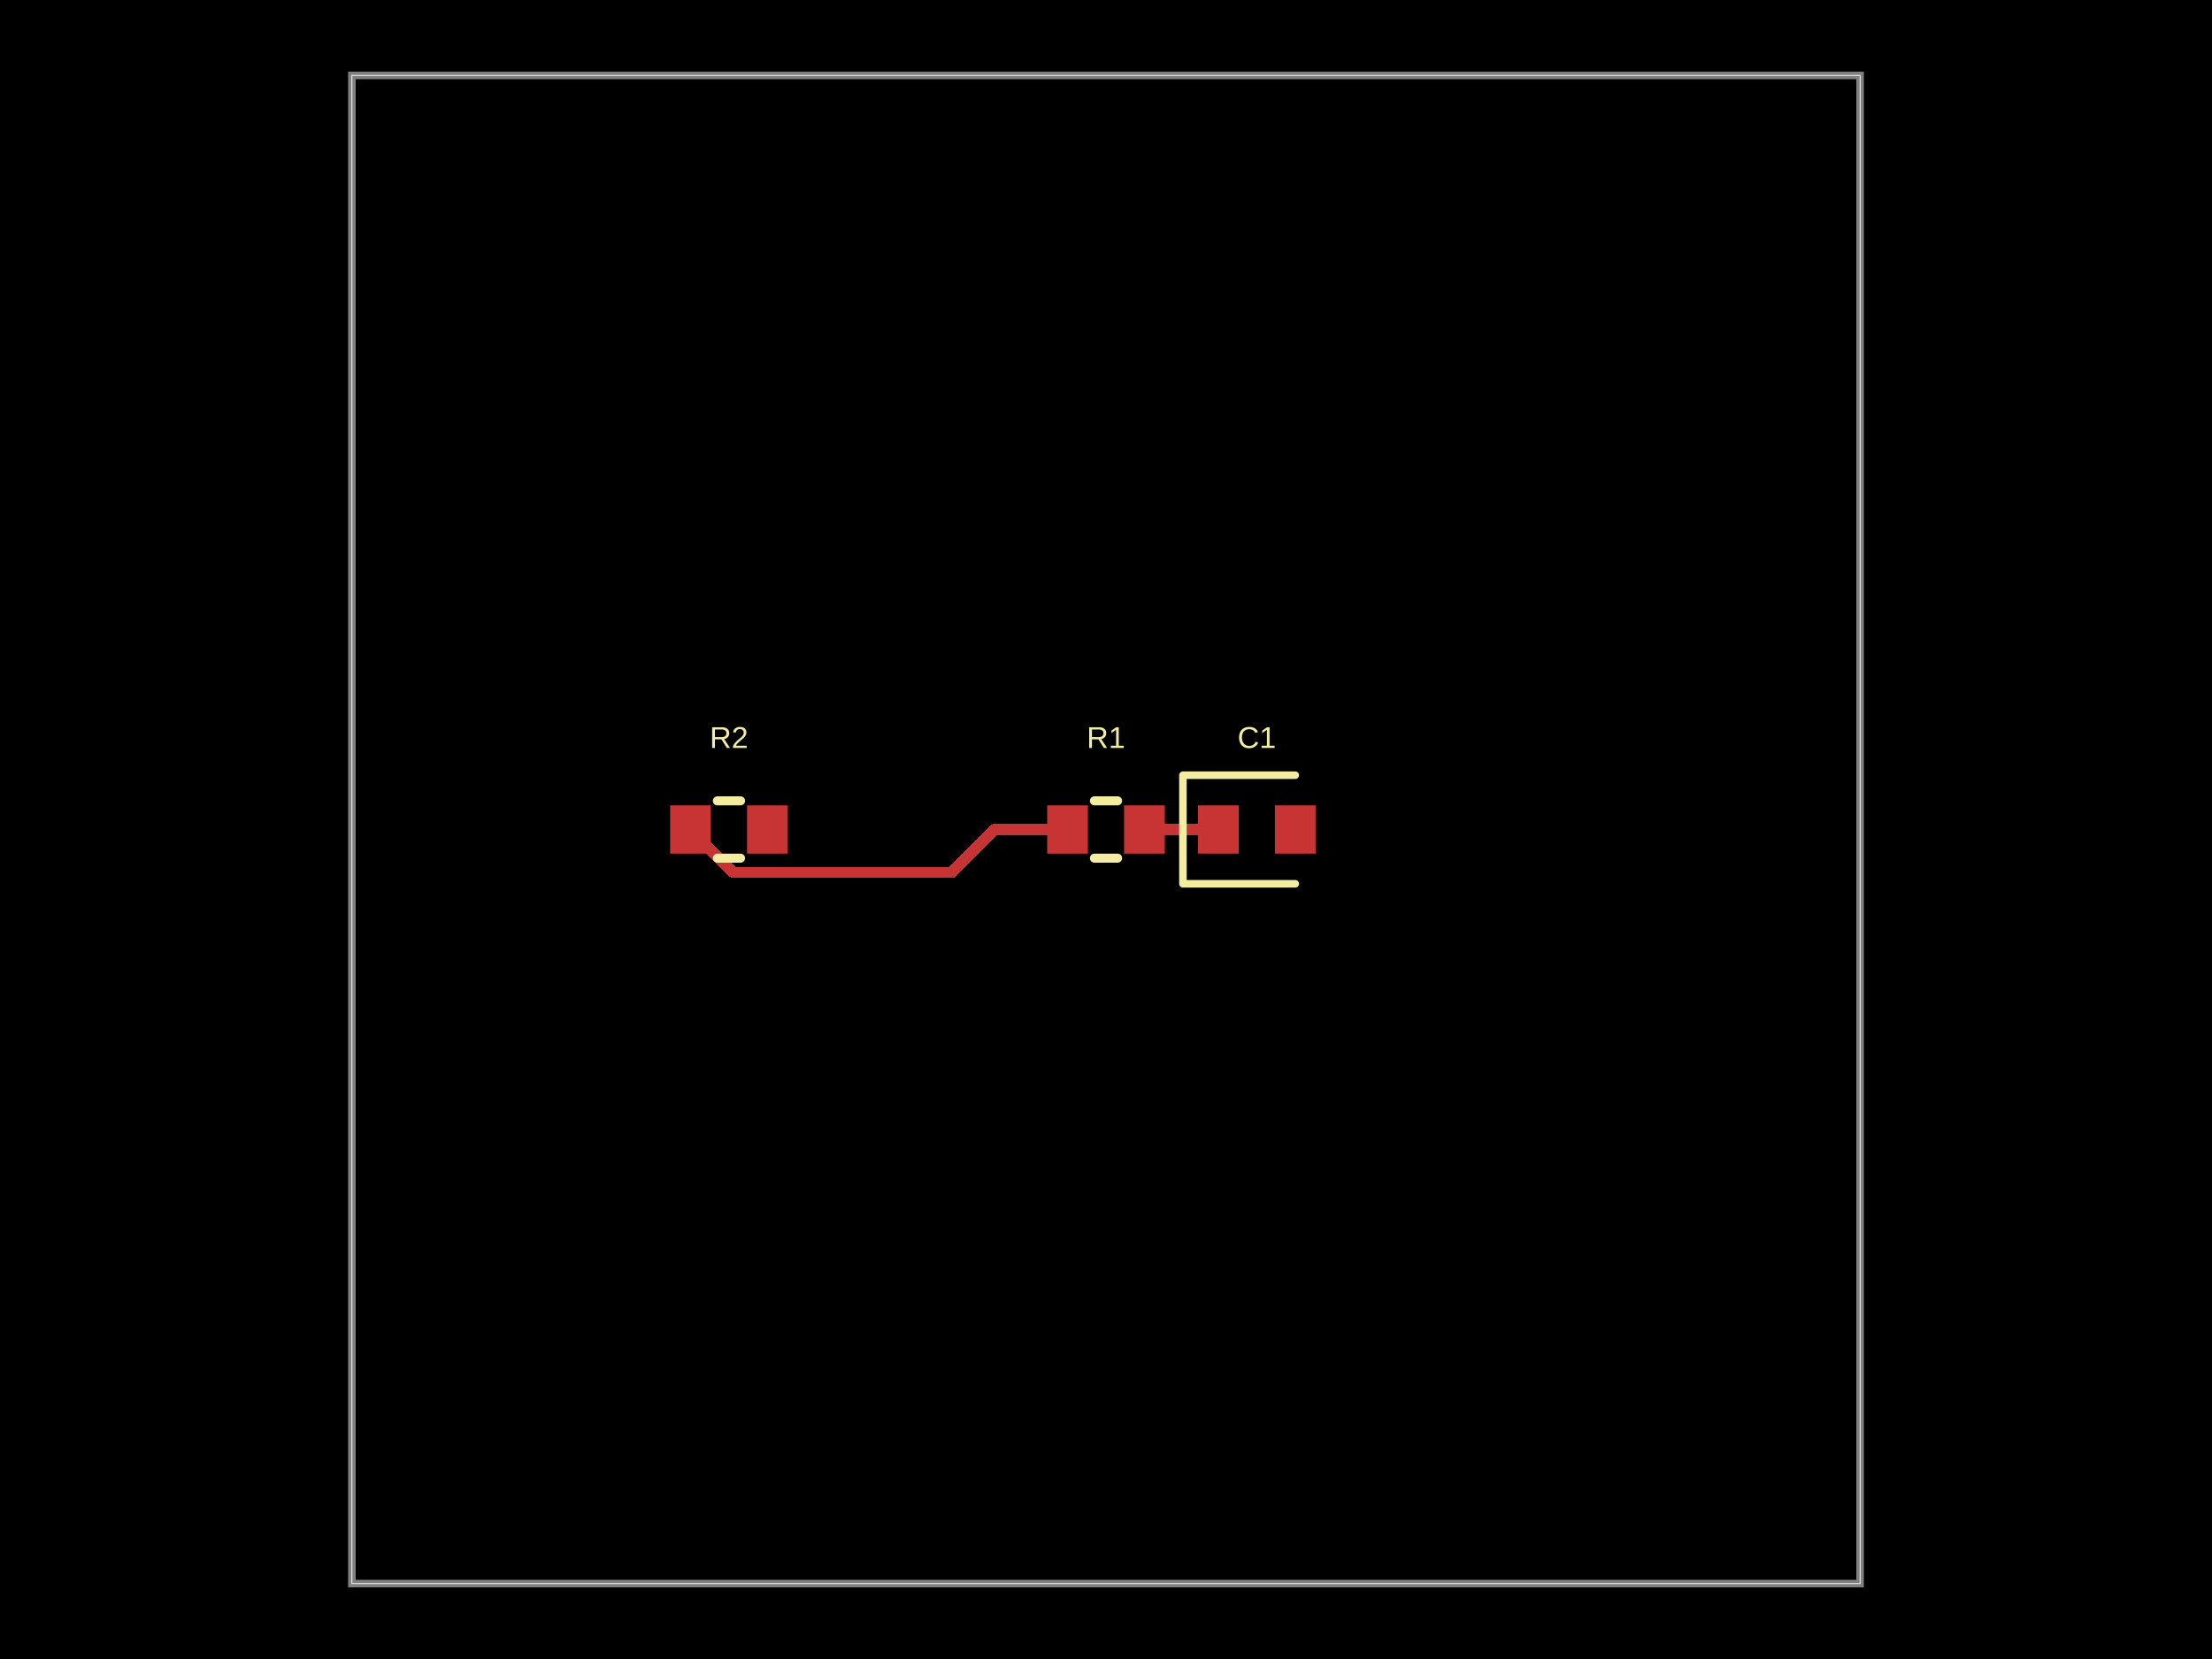
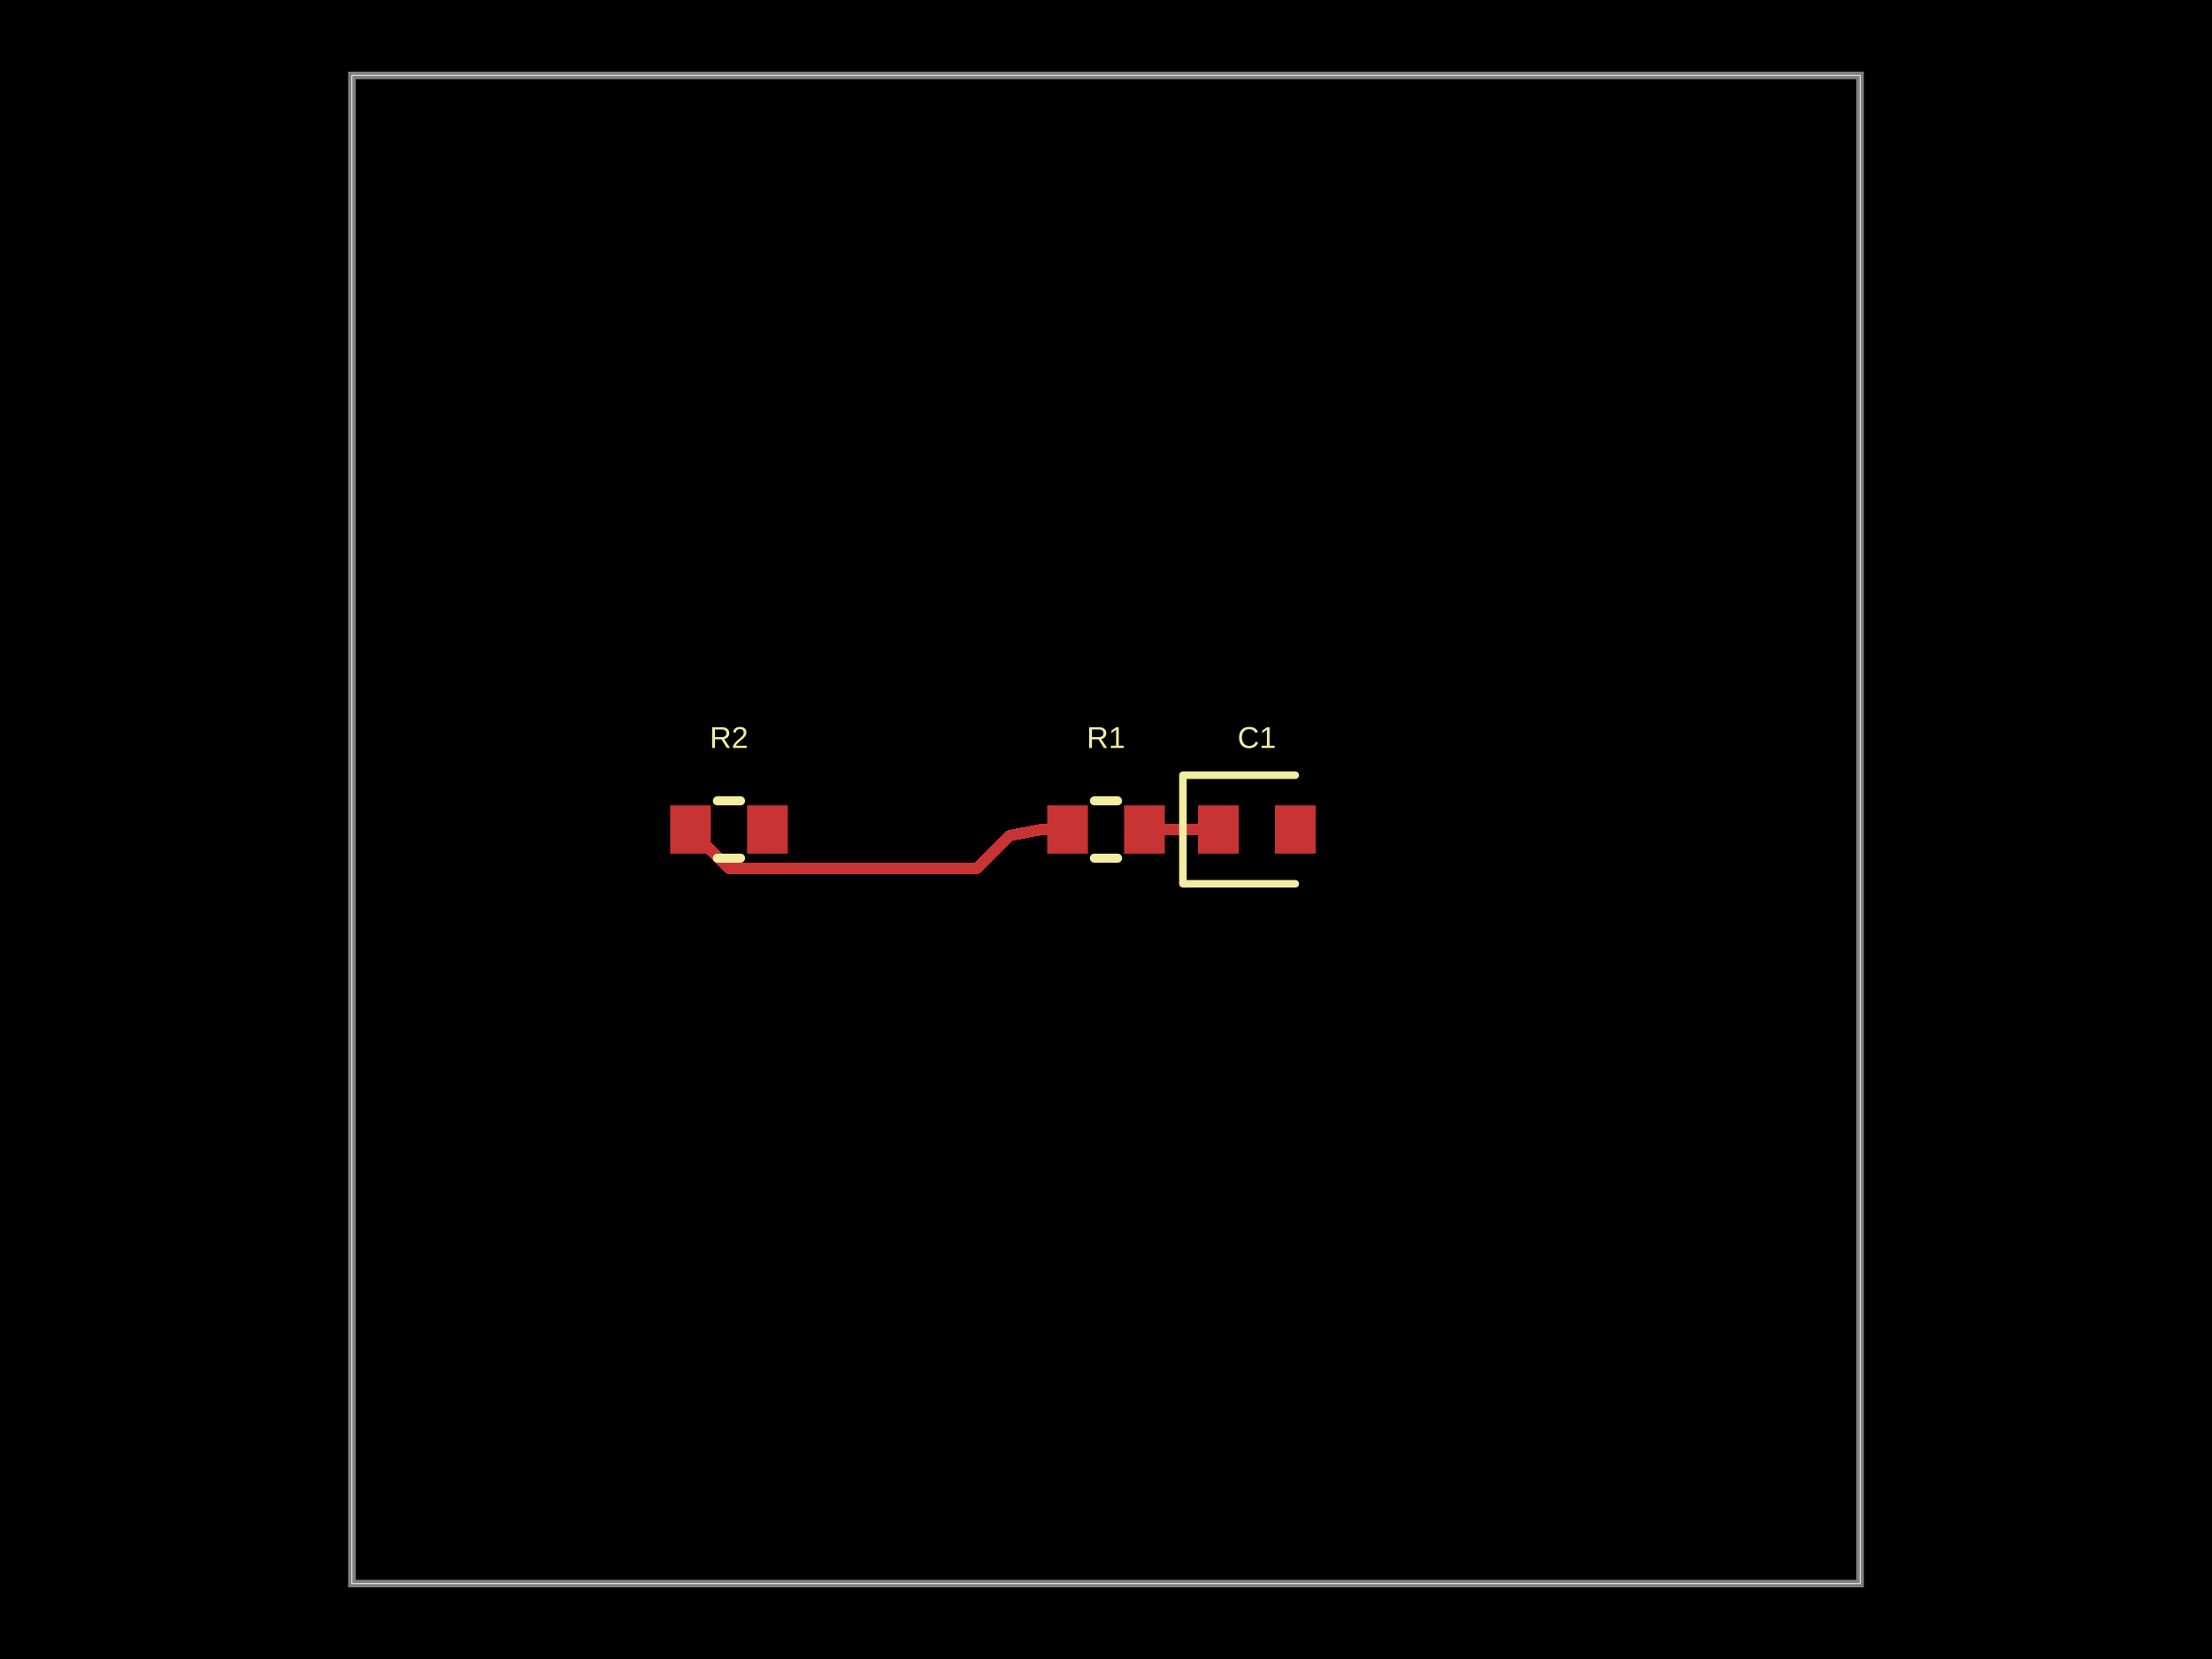
- <svg xmlns="http://www.w3.org/2000/svg" width="800" height="600" data-software-used-string="@tscircuit/core@0.0.1469">
+ <svg xmlns="http://www.w3.org/2000/svg" width="800" height="600" data-software-used-string="@tscircuit/core@0.0.1561">
  <style />
  <rect class="boundary" x="0" y="0" fill="#000" width="800" height="600" data-type="pcb_background" data-pcb-layer="global" />
  <rect class="pcb-boundary" fill="none" stroke="#fff" stroke-width="0.3" x="127.273" y="27.273" width="545.455" height="545.455" data-type="pcb_boundary" data-pcb-layer="global" />
  <path class="pcb-board" d="M 127.273 572.727 L 672.727 572.727 L 672.727 27.273 L 127.273 27.273 Z" fill="none" stroke="rgba(255, 255, 255, 0.5)" stroke-width="2.727" data-type="pcb_board" data-pcb-layer="board" />
  <rect class="pcb-pad" fill="rgb(200, 52, 52)" x="378.727" y="291.273" width="14.727" height="17.455" data-type="pcb_smtpad" data-pcb-layer="top" data-pad-name="R1.pin1" />
  <rect class="pcb-pad" fill="rgb(200, 52, 52)" x="406.545" y="291.273" width="14.727" height="17.455" data-type="pcb_smtpad" data-pcb-layer="top" data-pad-name="R1.pin2" />
  <rect class="pcb-pad" fill="rgb(200, 52, 52)" x="433.273" y="291.273" width="14.727" height="17.455" data-type="pcb_smtpad" data-pcb-layer="top" data-pad-name="C1.pin1" />
  <rect class="pcb-pad" fill="rgb(200, 52, 52)" x="461.091" y="291.273" width="14.727" height="17.455" data-type="pcb_smtpad" data-pcb-layer="top" data-pad-name="C1.pin2" />
  <rect class="pcb-pad" fill="rgb(200, 52, 52)" x="242.364" y="291.273" width="14.727" height="17.455" data-type="pcb_smtpad" data-pcb-layer="top" data-pad-name="R2.pin1" />
  <rect class="pcb-pad" fill="rgb(200, 52, 52)" x="270.182" y="291.273" width="14.727" height="17.455" data-type="pcb_smtpad" data-pcb-layer="top" data-pad-name="R2.pin2" />
-   <path class="pcb-trace" stroke="rgb(200, 52, 52)" fill="none" d="M 386.091 300 L 359.636 300" stroke-width="4.091" stroke-linecap="round" stroke-linejoin="round" shape-rendering="crispEdges" data-type="pcb_trace" data-pcb-layer="top" />
+   <path class="pcb-trace" stroke="rgb(200, 52, 52)" fill="none" d="M 386.091 300 L 378.727 300" stroke-width="4.091" stroke-linecap="round" stroke-linejoin="round" shape-rendering="crispEdges" data-type="pcb_trace" data-pcb-layer="top" />
  <path class="pcb-trace" stroke="rgb(200, 52, 52)" fill="none" d="M 413.909 300 L 440.636 300" stroke-width="4.091" stroke-linecap="round" stroke-linejoin="round" shape-rendering="crispEdges" data-type="pcb_trace" data-pcb-layer="top" />
-   <path class="pcb-trace" stroke="rgb(200, 52, 52)" fill="none" d="M 359.639 300 L 344.087 315.552" stroke-width="4.091" stroke-linecap="round" stroke-linejoin="round" shape-rendering="crispEdges" data-type="pcb_trace" data-pcb-layer="top" />
-   <path class="pcb-trace" stroke="rgb(200, 52, 52)" fill="none" d="M 344.087 315.552 L 265.279 315.552" stroke-width="4.091" stroke-linecap="round" stroke-linejoin="round" shape-rendering="crispEdges" data-type="pcb_trace" data-pcb-layer="top" />
-   <path class="pcb-trace" stroke="rgb(200, 52, 52)" fill="none" d="M 265.279 315.552 L 249.727 300" stroke-width="4.091" stroke-linecap="round" stroke-linejoin="round" shape-rendering="crispEdges" data-type="pcb_trace" data-pcb-layer="top" />
+   <path class="pcb-trace" stroke="rgb(200, 52, 52)" fill="none" d="M 378.73 300 L 376.682 300" stroke-width="4.091" stroke-linecap="round" stroke-linejoin="round" shape-rendering="crispEdges" data-type="pcb_trace" data-pcb-layer="top" />
+   <path class="pcb-trace" stroke="rgb(200, 52, 52)" fill="none" d="M 376.682 300 L 365.298 302.166" stroke-width="4.091" stroke-linecap="round" stroke-linejoin="round" shape-rendering="crispEdges" data-type="pcb_trace" data-pcb-layer="top" />
+   <path class="pcb-trace" stroke="rgb(200, 52, 52)" fill="none" d="M 365.298 302.166 L 365.306 302.164" stroke-width="4.091" stroke-linecap="round" stroke-linejoin="round" shape-rendering="crispEdges" data-type="pcb_trace" data-pcb-layer="top" />
+   <path class="pcb-trace" stroke="rgb(200, 52, 52)" fill="none" d="M 365.306 302.164 L 353.42 314.05" stroke-width="4.091" stroke-linecap="round" stroke-linejoin="round" shape-rendering="crispEdges" data-type="pcb_trace" data-pcb-layer="top" />
+   <path class="pcb-trace" stroke="rgb(200, 52, 52)" fill="none" d="M 353.42 314.05 L 263.778 314.05" stroke-width="4.091" stroke-linecap="round" stroke-linejoin="round" shape-rendering="crispEdges" data-type="pcb_trace" data-pcb-layer="top" />
+   <path class="pcb-trace" stroke="rgb(200, 52, 52)" fill="none" d="M 263.778 314.05 L 249.727 300" stroke-width="4.091" stroke-linecap="round" stroke-linejoin="round" shape-rendering="crispEdges" data-type="pcb_trace" data-pcb-layer="top" />
  <path class="pcb-silkscreen pcb-silkscreen-top" d="M 395.81 289.636 L 404.19 289.636" fill="none" stroke="#f2eda1" stroke-width="3.273" stroke-linecap="round" stroke-linejoin="round" data-pcb-component-id="pcb_component_0" data-pcb-silkscreen-path-id="pcb_silkscreen_path_0" data-type="pcb_silkscreen_path" data-pcb-layer="top" />
  <path class="pcb-silkscreen pcb-silkscreen-top" d="M 395.81 310.364 L 404.19 310.364" fill="none" stroke="#f2eda1" stroke-width="3.273" stroke-linecap="round" stroke-linejoin="round" data-pcb-component-id="pcb_component_0" data-pcb-silkscreen-path-id="pcb_silkscreen_path_1" data-type="pcb_silkscreen_path" data-pcb-layer="top" />
  <text x="0" y="0" dx="0" dy="0" fill="#f2eda1" font-family="Arial, sans-serif" font-size="10.909" text-anchor="middle" dominant-baseline="central" transform="matrix(1,0,0,1,400,266.7273)" class="pcb-silkscreen-text pcb-silkscreen-top" data-pcb-silkscreen-text-id="pcb_silkscreen_text_0" stroke="none" data-type="pcb_silkscreen_text" data-pcb-layer="top">R1</text>
  <path class="pcb-silkscreen pcb-silkscreen-top" d="M 468.455 280.364 L 427.818 280.364 L 427.818 319.636 L 468.455 319.636" fill="none" stroke="#f2eda1" stroke-width="2.727" stroke-linecap="round" stroke-linejoin="round" data-pcb-component-id="pcb_component_1" data-pcb-silkscreen-path-id="pcb_silkscreen_path_2" data-type="pcb_silkscreen_path" data-pcb-layer="top" />
  <text x="0" y="0" dx="0" dy="0" fill="#f2eda1" font-family="Arial, sans-serif" font-size="10.909" text-anchor="middle" dominant-baseline="central" transform="matrix(1,0,0,1,454.5455,266.7273)" class="pcb-silkscreen-text pcb-silkscreen-top" data-pcb-silkscreen-text-id="pcb_silkscreen_text_1" stroke="none" data-type="pcb_silkscreen_text" data-pcb-layer="top">C1</text>
  <path class="pcb-silkscreen pcb-silkscreen-top" d="M 259.446 289.636 L 267.827 289.636" fill="none" stroke="#f2eda1" stroke-width="3.273" stroke-linecap="round" stroke-linejoin="round" data-pcb-component-id="pcb_component_2" data-pcb-silkscreen-path-id="pcb_silkscreen_path_3" data-type="pcb_silkscreen_path" data-pcb-layer="top" />
  <path class="pcb-silkscreen pcb-silkscreen-top" d="M 259.446 310.364 L 267.827 310.364" fill="none" stroke="#f2eda1" stroke-width="3.273" stroke-linecap="round" stroke-linejoin="round" data-pcb-component-id="pcb_component_2" data-pcb-silkscreen-path-id="pcb_silkscreen_path_4" data-type="pcb_silkscreen_path" data-pcb-layer="top" />
  <text x="0" y="0" dx="0" dy="0" fill="#f2eda1" font-family="Arial, sans-serif" font-size="10.909" text-anchor="middle" dominant-baseline="central" transform="matrix(1,0,0,1,263.6364,266.7273)" class="pcb-silkscreen-text pcb-silkscreen-top" data-pcb-silkscreen-text-id="pcb_silkscreen_text_2" stroke="none" data-type="pcb_silkscreen_text" data-pcb-layer="top">R2</text>
</svg>
